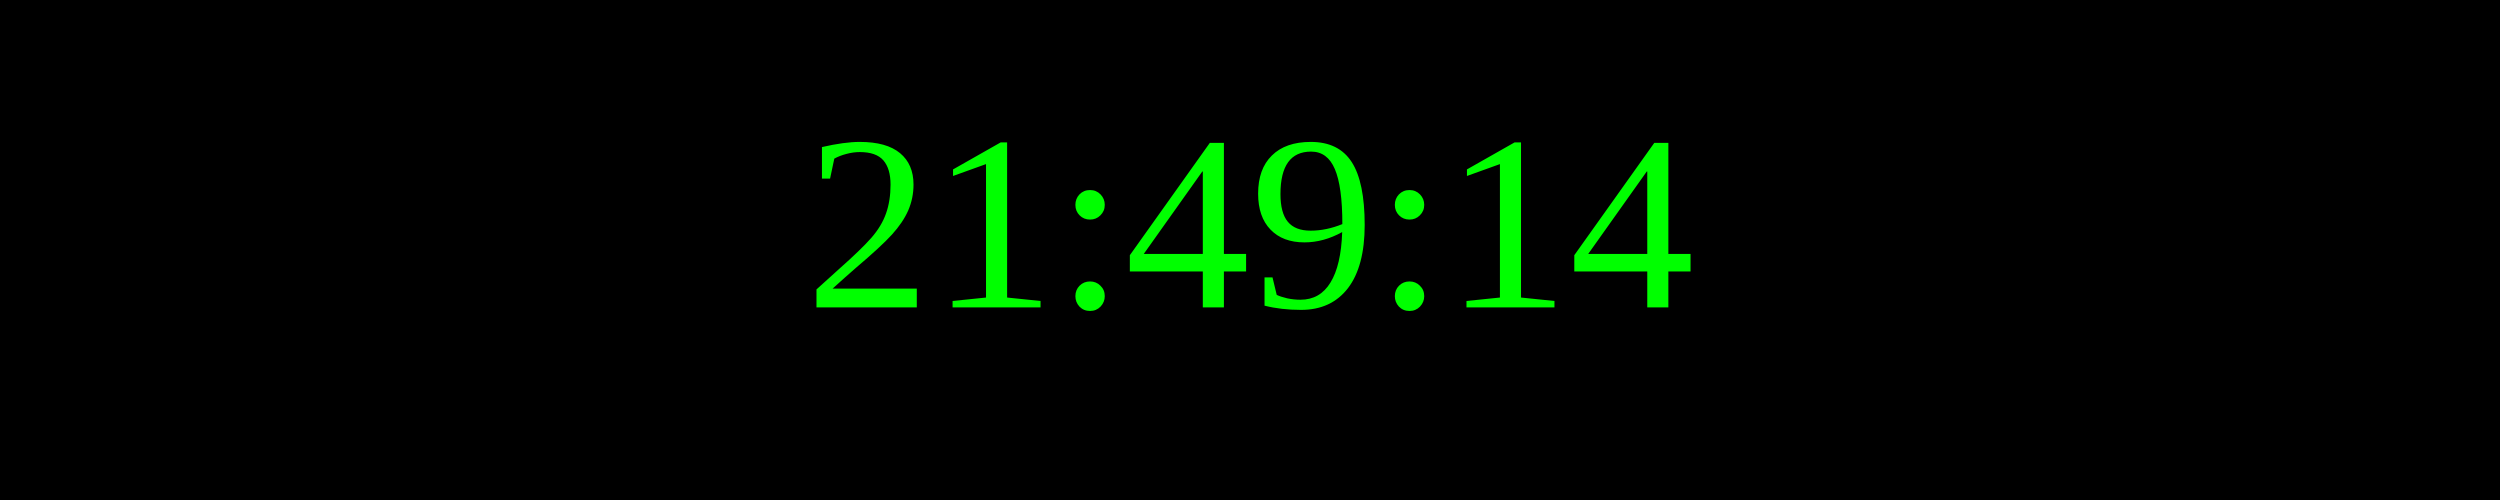
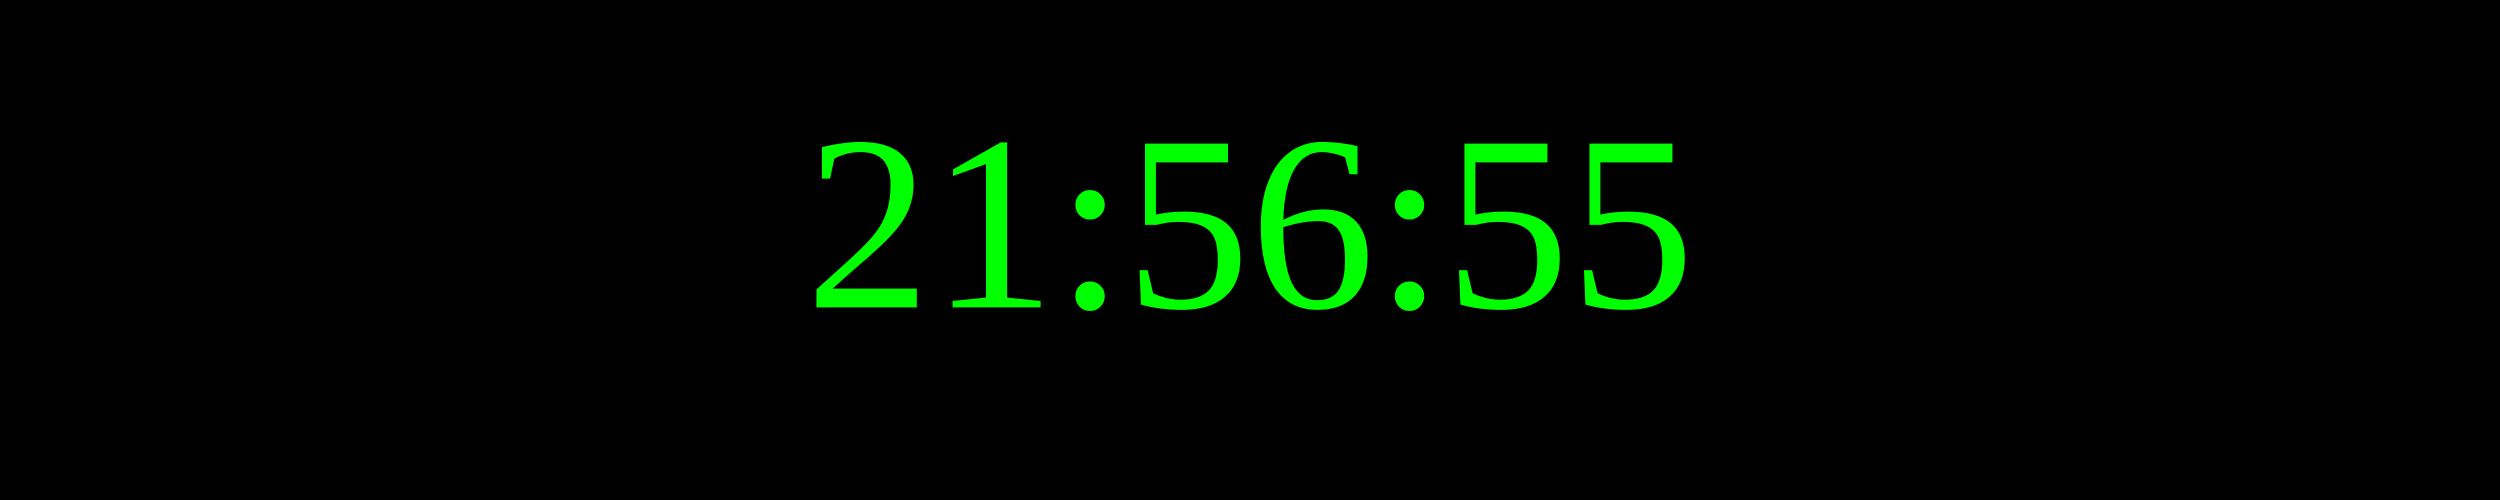
<svg xmlns="http://www.w3.org/2000/svg" width="250" height="50">
  <rect width="100%" height="100%" fill="black" />
  <text x="50%" y="50%" font-size="25" fill="lime" text-anchor="middle" dominant-baseline="middle">
- 21:49:14
+ 21:56:55
</text>
</svg>
